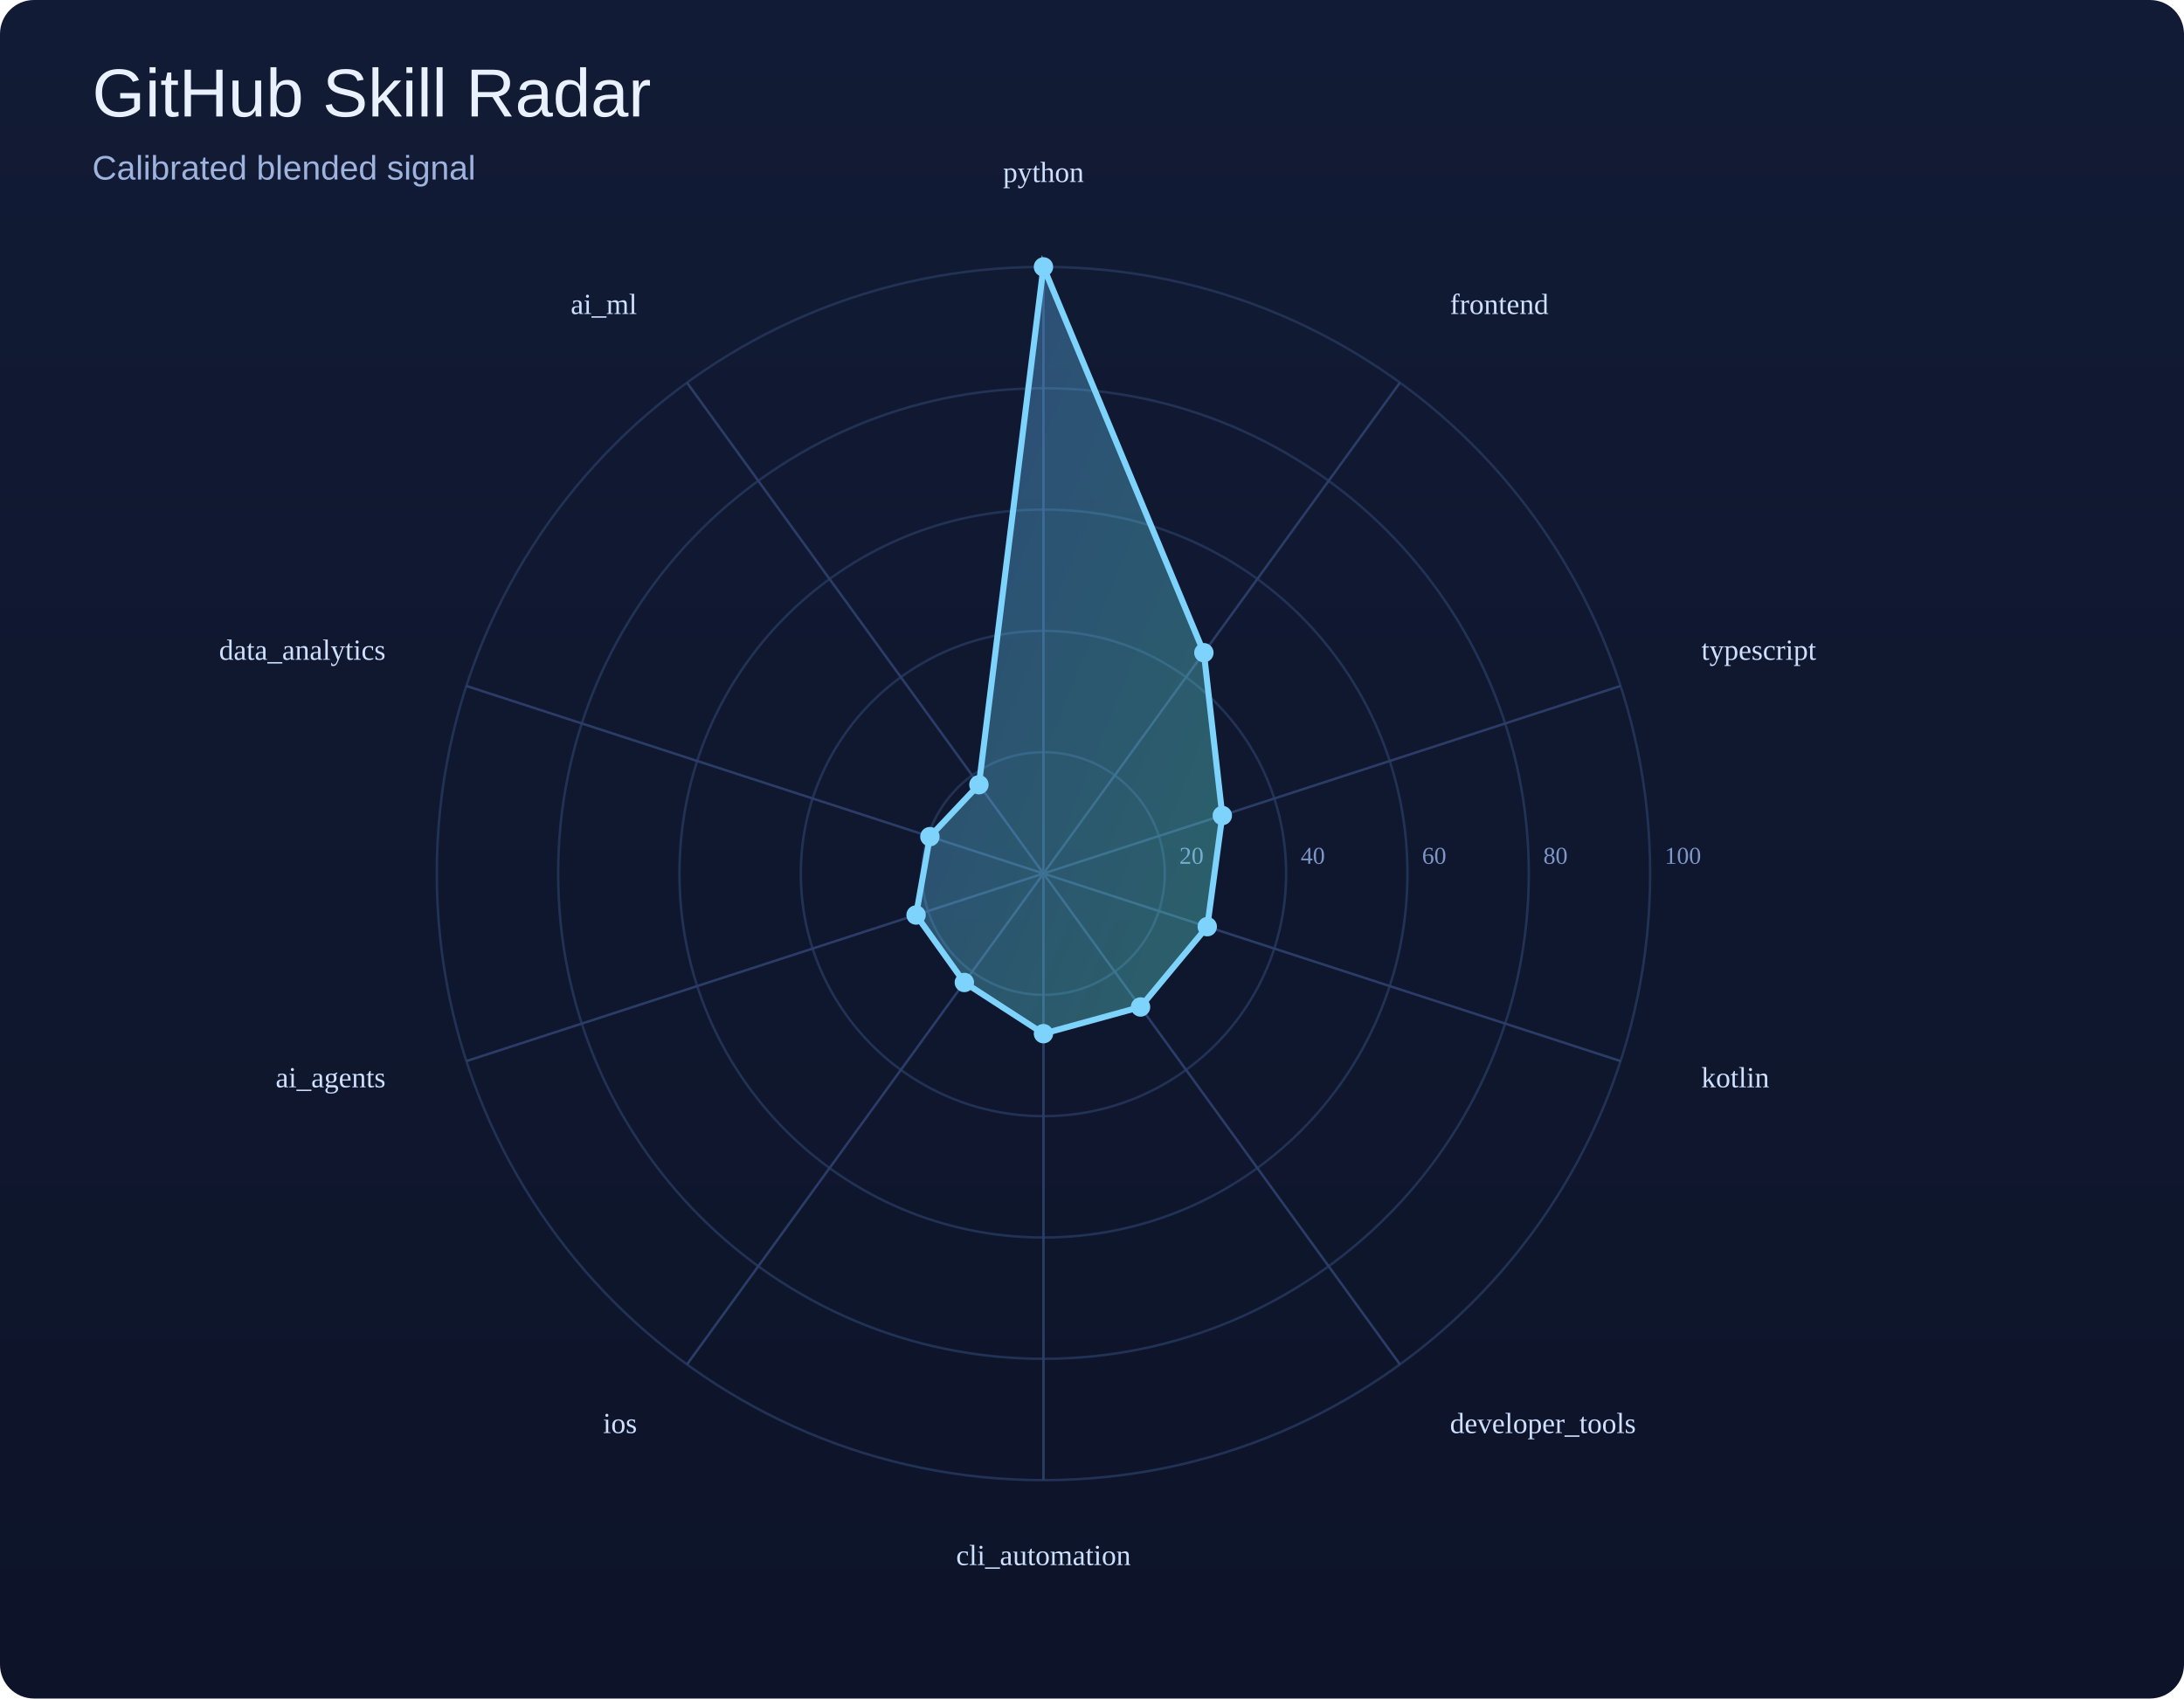
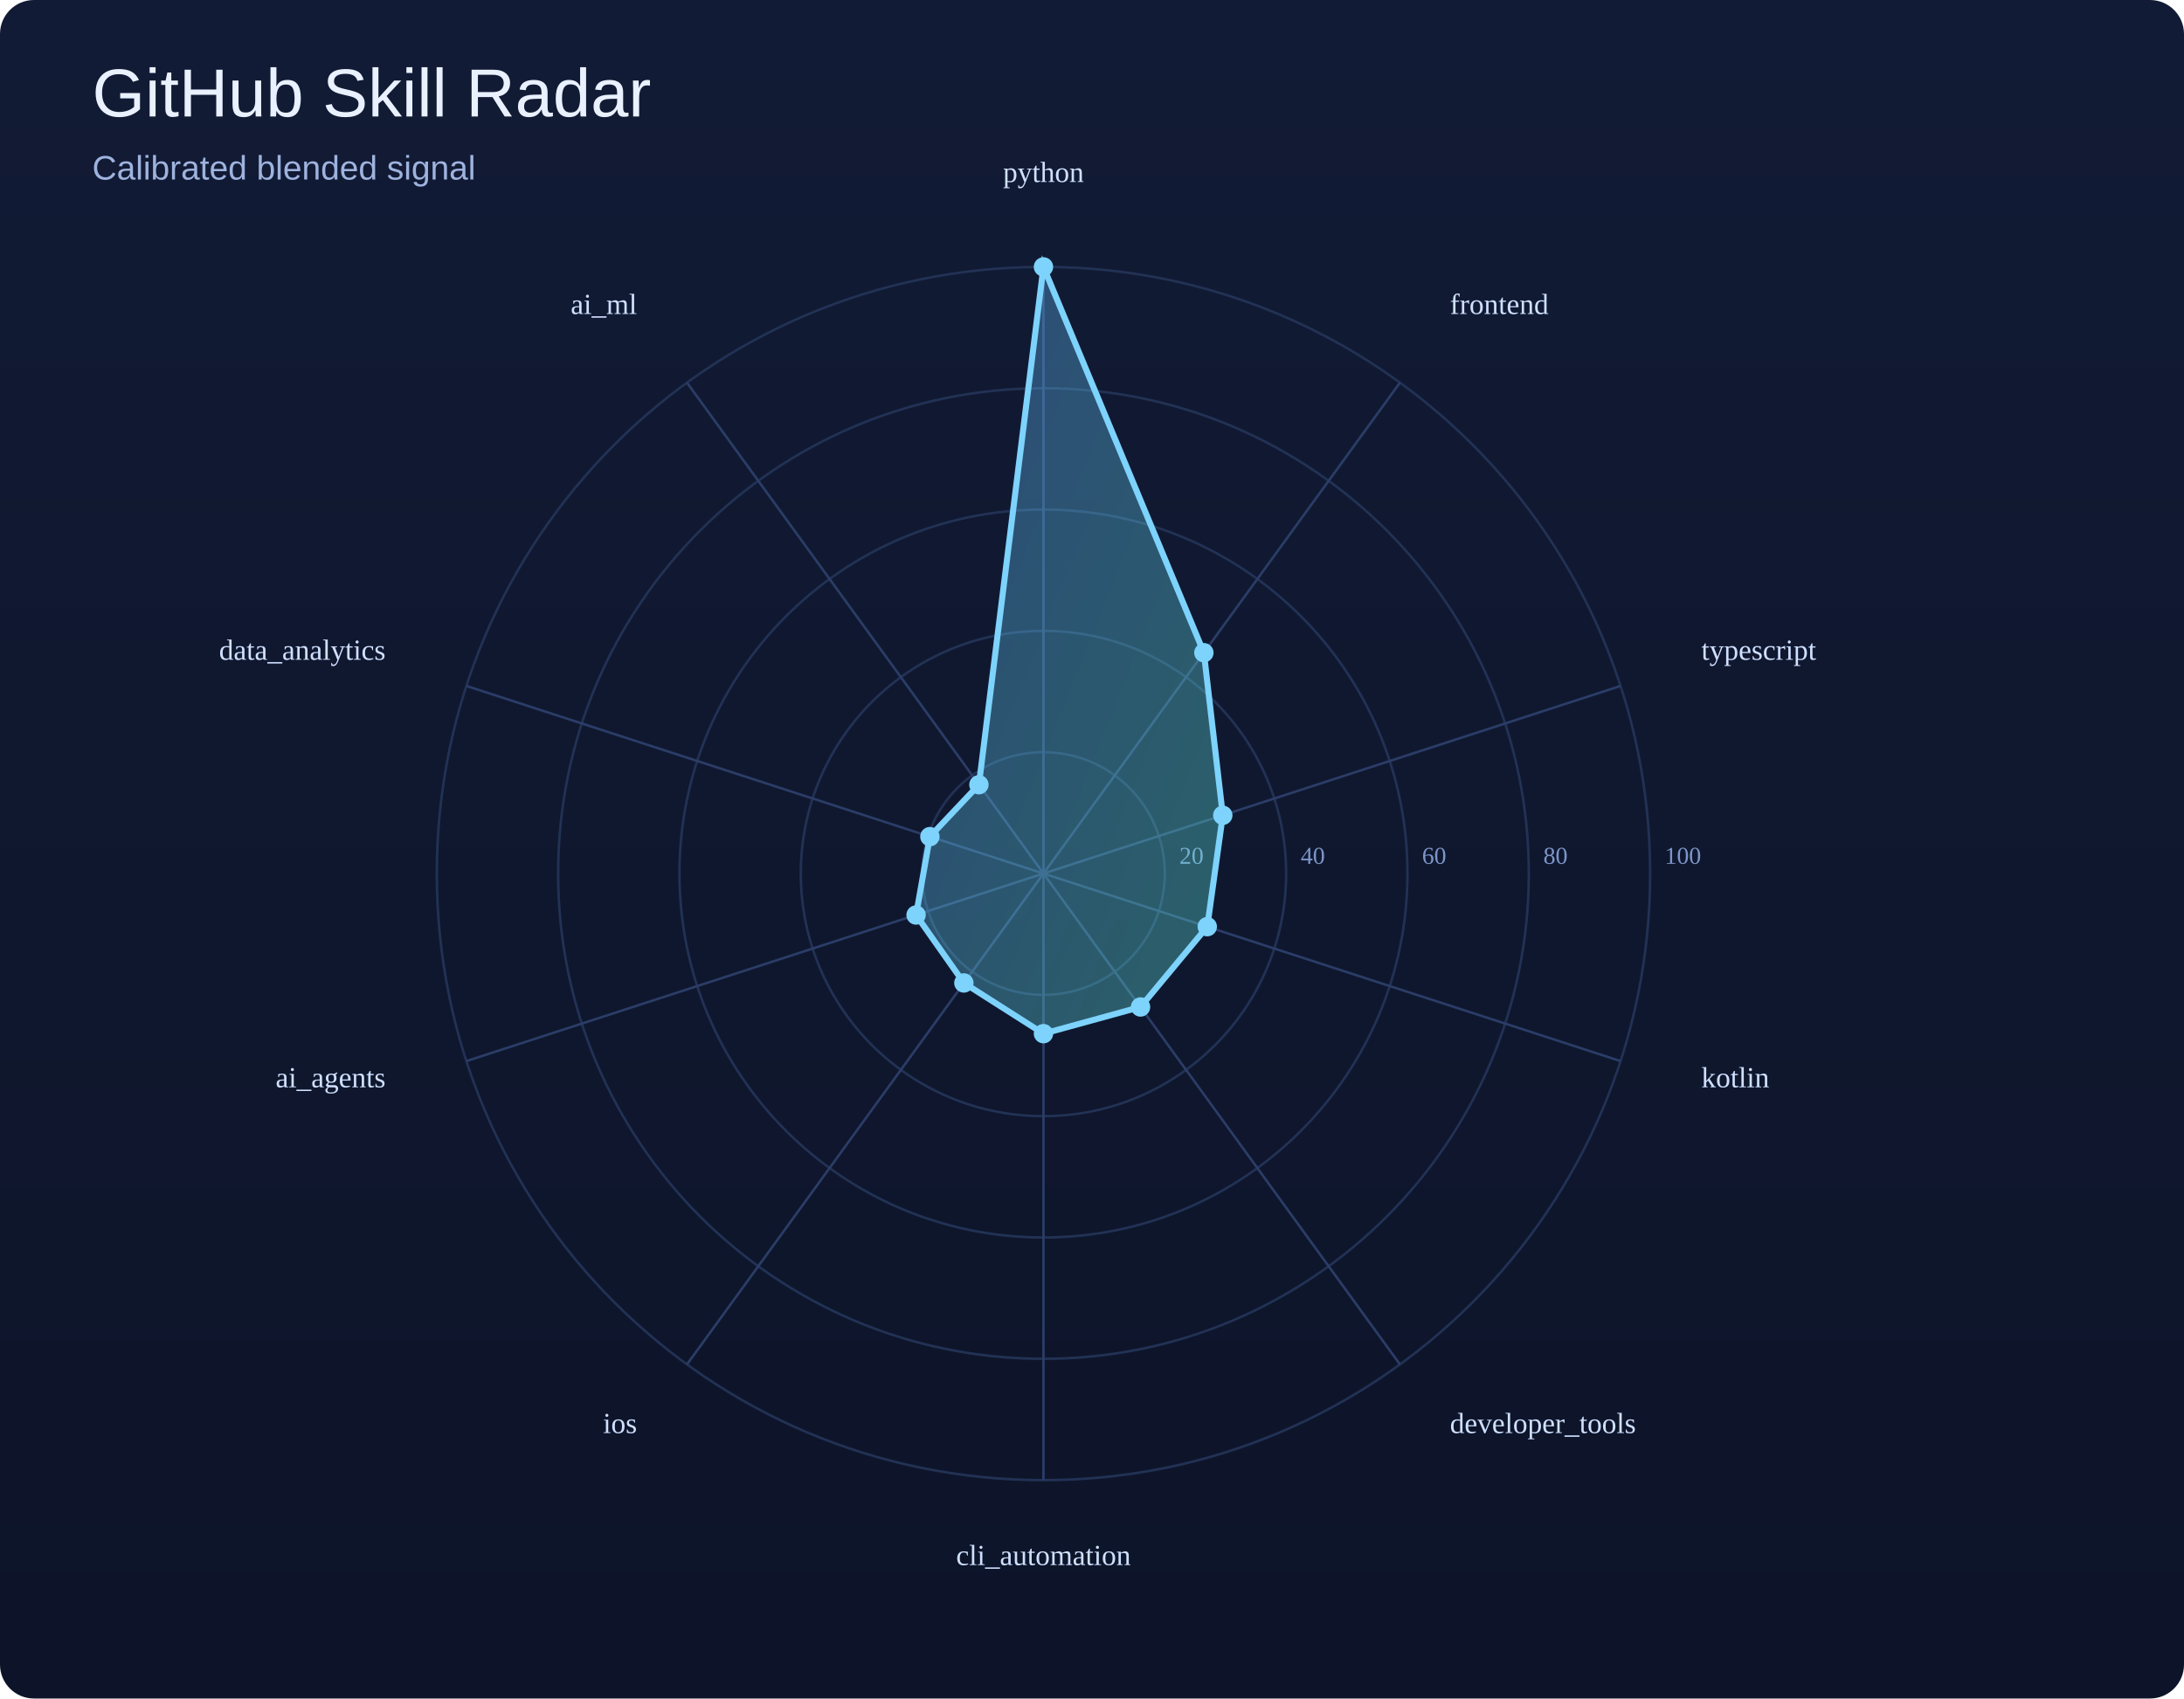
<svg xmlns="http://www.w3.org/2000/svg" width="900" height="700" viewBox="0 0 900 700">
  <defs>
    <linearGradient id="bg" x1="0" y1="0" x2="0" y2="1">
      <stop offset="0%" stop-color="#121b35" />
      <stop offset="100%" stop-color="#0d1429" />
    </linearGradient>
    <linearGradient id="poly" x1="0" y1="0" x2="1" y2="1">
      <stop offset="0%" stop-color="#60a5fa" />
      <stop offset="100%" stop-color="#5eead4" />
    </linearGradient>
  </defs>
  <rect width="100%" height="100%" fill="url(#bg)" rx="14" />
  <text x="38" y="48" font-size="28" font-family="Arial, sans-serif" fill="#e9f1ff">GitHub Skill Radar</text>
  <text x="38" y="74" font-size="14" font-family="Arial, sans-serif" fill="#9eb3de">Calibrated blended signal</text>
  <circle cx="430" cy="360" r="50.0" fill="none" stroke="#223255" stroke-width="1" />
  <text x="486.0" y="356.0" font-size="10" fill="#7d95c7">20</text>
  <circle cx="430" cy="360" r="100.0" fill="none" stroke="#223255" stroke-width="1" />
  <text x="536.0" y="356.0" font-size="10" fill="#7d95c7">40</text>
  <circle cx="430" cy="360" r="150.0" fill="none" stroke="#223255" stroke-width="1" />
  <text x="586.0" y="356.0" font-size="10" fill="#7d95c7">60</text>
  <circle cx="430" cy="360" r="200.0" fill="none" stroke="#223255" stroke-width="1" />
  <text x="636.0" y="356.0" font-size="10" fill="#7d95c7">80</text>
  <circle cx="430" cy="360" r="250.0" fill="none" stroke="#223255" stroke-width="1" />
  <text x="686.0" y="356.0" font-size="10" fill="#7d95c7">100</text>
  <line x1="430" y1="360" x2="430.0" y2="110.0" stroke="#2b3d67" stroke-width="1" />
  <line x1="430" y1="360" x2="576.9" y2="157.7" stroke="#2b3d67" stroke-width="1" />
  <line x1="430" y1="360" x2="667.8" y2="282.7" stroke="#2b3d67" stroke-width="1" />
  <line x1="430" y1="360" x2="667.8" y2="437.3" stroke="#2b3d67" stroke-width="1" />
  <line x1="430" y1="360" x2="576.9" y2="562.3" stroke="#2b3d67" stroke-width="1" />
  <line x1="430" y1="360" x2="430.0" y2="610.0" stroke="#2b3d67" stroke-width="1" />
  <line x1="430" y1="360" x2="283.1" y2="562.3" stroke="#2b3d67" stroke-width="1" />
  <line x1="430" y1="360" x2="192.2" y2="437.3" stroke="#2b3d67" stroke-width="1" />
  <line x1="430" y1="360" x2="192.2" y2="282.7" stroke="#2b3d67" stroke-width="1" />
  <line x1="430" y1="360" x2="283.1" y2="157.7" stroke="#2b3d67" stroke-width="1" />
-   <polygon points="430.0,110.0 496.1,269.0 503.7,336.1 497.5,381.9 470.0,415.0 430.0,426.0 397.4,404.9 377.5,377.1 383.2,344.8 403.4,323.4" fill="url(#poly)" fill-opacity="0.35" stroke="#7dd3fc" stroke-width="2.5" />
+   <polygon points="430.0,110.0 496.1,269.0 503.9,336.0 497.5,381.9 470.0,415.0 430.0,426.0 397.2,405.1 377.5,377.1 383.2,344.8 403.4,323.4" fill="url(#poly)" fill-opacity="0.35" stroke="#7dd3fc" stroke-width="2.5" />
  <circle cx="430.0" cy="110.0" r="4" fill="#7dd3fc" />
  <circle cx="496.1" cy="269.0" r="4" fill="#7dd3fc" />
-   <circle cx="503.7" cy="336.1" r="4" fill="#7dd3fc" />
+   <circle cx="503.9" cy="336.0" r="4" fill="#7dd3fc" />
  <circle cx="497.5" cy="381.9" r="4" fill="#7dd3fc" />
  <circle cx="470.0" cy="415.0" r="4" fill="#7dd3fc" />
  <circle cx="430.0" cy="426.0" r="4" fill="#7dd3fc" />
-   <circle cx="397.4" cy="404.9" r="4" fill="#7dd3fc" />
+   <circle cx="397.2" cy="405.1" r="4" fill="#7dd3fc" />
  <circle cx="377.5" cy="377.1" r="4" fill="#7dd3fc" />
  <circle cx="383.2" cy="344.8" r="4" fill="#7dd3fc" />
  <circle cx="403.4" cy="323.4" r="4" fill="#7dd3fc" />
  <text x="430.0" y="75.0" text-anchor="middle" font-size="12" fill="#cfe0ff">python</text>
  <text x="597.5" y="129.4" text-anchor="start" font-size="12" fill="#cfe0ff">frontend</text>
  <text x="701.1" y="271.9" text-anchor="start" font-size="12" fill="#cfe0ff">typescript</text>
  <text x="701.1" y="448.1" text-anchor="start" font-size="12" fill="#cfe0ff">kotlin</text>
  <text x="597.5" y="590.6" text-anchor="start" font-size="12" fill="#cfe0ff">developer_tools</text>
  <text x="430.0" y="645.0" text-anchor="middle" font-size="12" fill="#cfe0ff">cli_automation</text>
  <text x="262.5" y="590.6" text-anchor="end" font-size="12" fill="#cfe0ff">ios</text>
  <text x="158.9" y="448.1" text-anchor="end" font-size="12" fill="#cfe0ff">ai_agents</text>
  <text x="158.9" y="271.9" text-anchor="end" font-size="12" fill="#cfe0ff">data_analytics</text>
  <text x="262.5" y="129.4" text-anchor="end" font-size="12" fill="#cfe0ff">ai_ml</text>
</svg>
